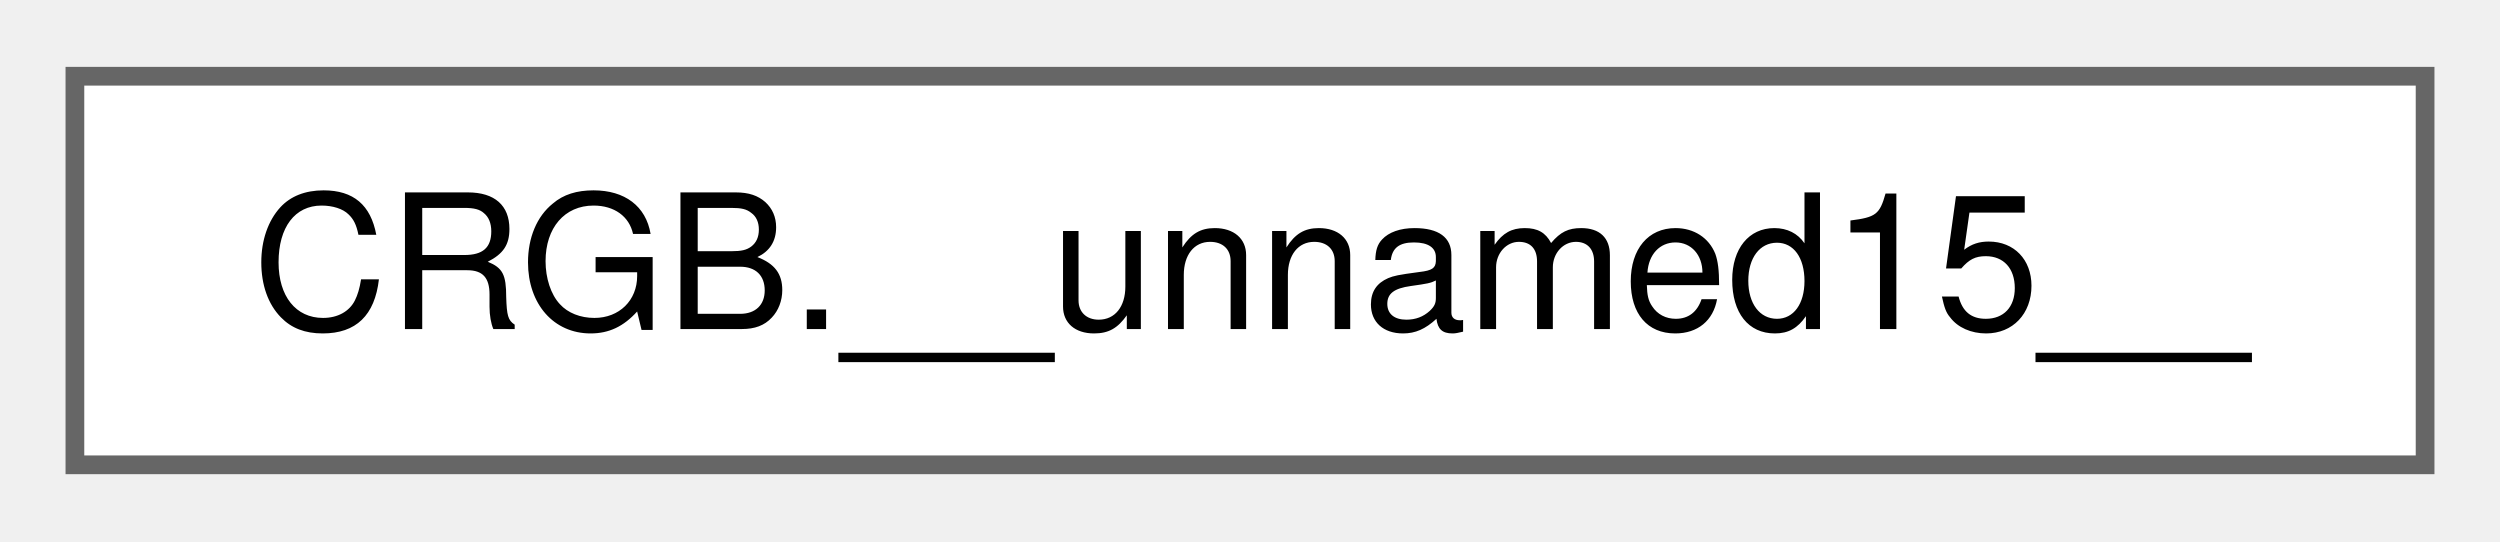
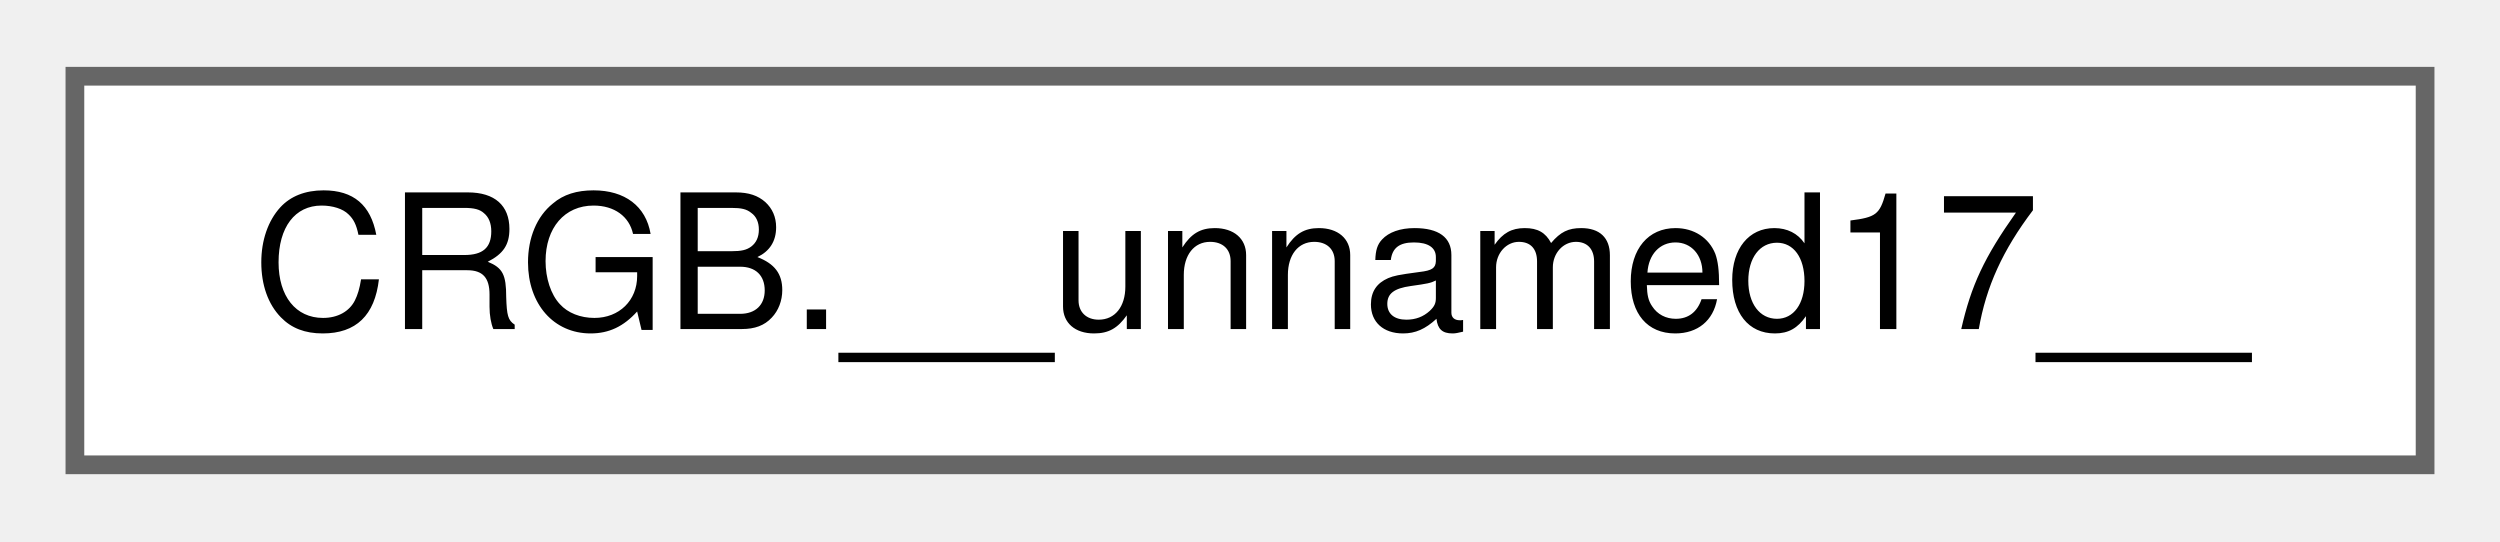
<svg xmlns="http://www.w3.org/2000/svg" xmlns:xlink="http://www.w3.org/1999/xlink" width="134pt" height="29pt" viewBox="0.00 0.00 133.50 28.75">
  <g id="graph0" class="graph" transform="scale(1 1) rotate(0) translate(4 24.75)">
    <g id="Node000000" class="node">
      <g id="a_Node000000">
-         <a xlink:href="db/d87/group___pixel_types.html#db/d24/union_c_r_g_b_8____unnamed15____" target="_top" xlink:title=" ">
+         <a xlink:href="db/d87/group___pixel_types.html#db/d36/union_c_r_g_b_8____unnamed17____" target="_top" xlink:title=" ">
          <polygon fill="white" stroke="#666666" points="125.5,-20.75 0,-20.75 0,0 125.5,0 125.5,-20.75" />
-           <text text-anchor="middle" x="62.75" y="-7.25" font-family="Helvetica,sans-Serif" font-size="10.00">CRGB.__unnamed15__</text>
+           <text text-anchor="middle" x="62.75" y="-7.25" font-family="Helvetica,sans-Serif" font-size="10.00">CRGB.__unnamed17__</text>
        </a>
      </g>
    </g>
  </g>
</svg>
